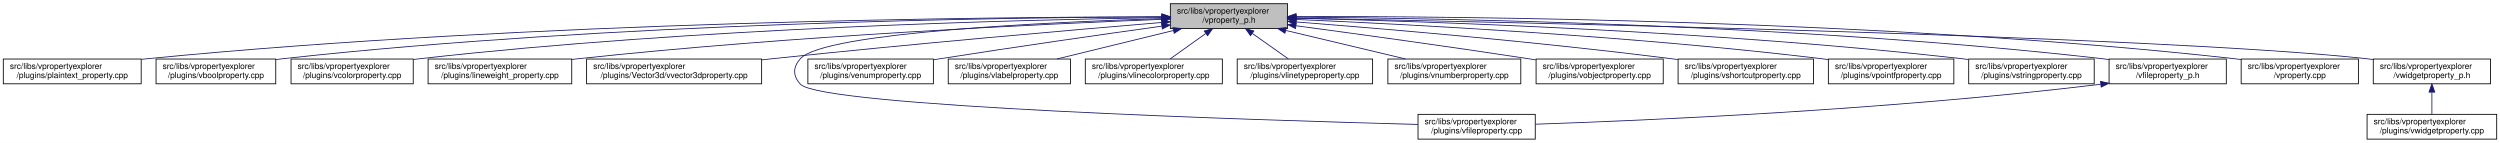
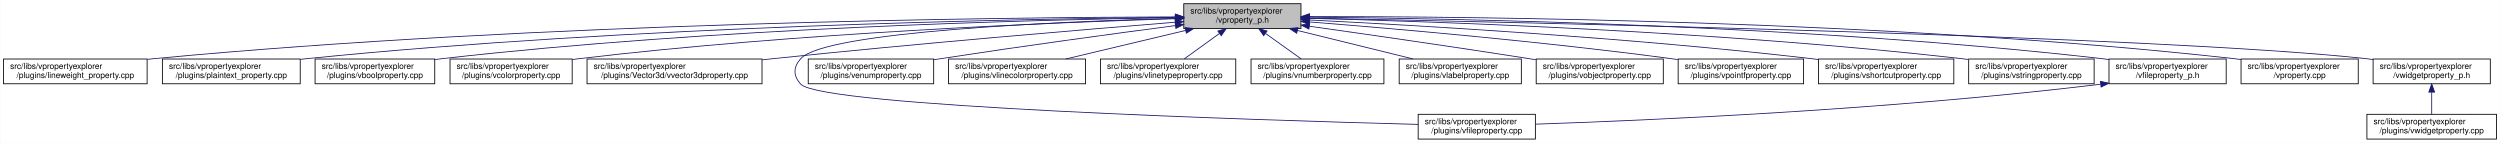
- <svg xmlns="http://www.w3.org/2000/svg" xmlns:xlink="http://www.w3.org/1999/xlink" width="3028pt" height="173pt" viewBox="0.00 0.00 3028.00 173.00">
+ <svg xmlns="http://www.w3.org/2000/svg" xmlns:xlink="http://www.w3.org/1999/xlink" width="3029pt" height="173pt" viewBox="0.00 0.00 3028.50 173.00">
  <g id="graph0" class="graph" transform="scale(1 1) rotate(0) translate(4 169)">
-     <polygon fill="white" stroke="transparent" points="-4,4 -4,-169 3024,-169 3024,4 -4,4" />
+     <polygon fill="white" stroke="transparent" points="-4,4 -4,-169 3024.5,-169 3024.5,4 -4,4" />
    <g id="node1" class="node">
      <g id="a_node1">
        <a xlink:title=" ">
-           <polygon fill="#bfbfbf" stroke="black" points="1413.5,-134.5 1413.5,-164.5 1555.5,-164.5 1555.5,-134.5 1413.5,-134.5" />
-           <text text-anchor="start" x="1421.5" y="-152.5" font-family="Helvetica,sans-Serif" font-size="10.00">src/libs/vpropertyexplorer</text>
-           <text text-anchor="middle" x="1484.5" y="-141.5" font-family="Helvetica,sans-Serif" font-size="10.00">/vproperty_p.h</text>
+           <polygon fill="#bfbfbf" stroke="black" points="1430,-134.5 1430,-164.5 1572,-164.5 1572,-134.5 1430,-134.5" />
+           <text text-anchor="start" x="1438" y="-152.5" font-family="Helvetica,sans-Serif" font-size="10.00">src/libs/vpropertyexplorer</text>
+           <text text-anchor="middle" x="1501" y="-141.5" font-family="Helvetica,sans-Serif" font-size="10.00">/vproperty_p.h</text>
        </a>
      </g>
    </g>
    <g id="node2" class="node">
      <g id="a_node2">
-         <a xlink:href="../../da/d2f/plaintext__property_8cpp.html" target="_top" xlink:title=" ">
-           <polygon fill="white" stroke="black" points="0,-67.5 0,-97.5 167,-97.5 167,-67.5 0,-67.5" />
+         <a xlink:href="../../d9/d33/lineweight__property_8cpp.html" target="_top" xlink:title=" ">
+           <polygon fill="white" stroke="black" points="0,-67.5 0,-97.5 174,-97.5 174,-67.5 0,-67.5" />
          <text text-anchor="start" x="8" y="-85.5" font-family="Helvetica,sans-Serif" font-size="10.00">src/libs/vpropertyexplorer</text>
-           <text text-anchor="middle" x="83.5" y="-74.5" font-family="Helvetica,sans-Serif" font-size="10.00">/plugins/plaintext_property.cpp</text>
+           <text text-anchor="middle" x="87" y="-74.5" font-family="Helvetica,sans-Serif" font-size="10.00">/plugins/lineweight_property.cpp</text>
        </a>
      </g>
    </g>
    <g id="edge1" class="edge">
-       <path fill="none" stroke="midnightblue" d="M1403.23,-148.68C1197.3,-148.43 638.49,-143.26 175.5,-98 172.76,-97.73 169.99,-97.44 167.18,-97.12" />
-       <polygon fill="midnightblue" stroke="midnightblue" points="1403.35,-152.18 1413.35,-148.69 1403.36,-145.18 1403.35,-152.18" />
+       <path fill="none" stroke="midnightblue" d="M1419.56,-148.53C1212.56,-147.94 649.59,-142.04 183,-98 180.06,-97.72 177.08,-97.42 174.07,-97.08" />
+       <polygon fill="midnightblue" stroke="midnightblue" points="1419.73,-152.04 1429.74,-148.56 1419.75,-145.04 1419.73,-152.04" />
    </g>
    <g id="node3" class="node">
      <g id="a_node3">
-         <a xlink:href="../../d8/d83/vboolproperty_8cpp.html" target="_top" xlink:title=" ">
-           <polygon fill="white" stroke="black" points="185,-67.5 185,-97.5 330,-97.5 330,-67.5 185,-67.5" />
-           <text text-anchor="start" x="193" y="-85.5" font-family="Helvetica,sans-Serif" font-size="10.00">src/libs/vpropertyexplorer</text>
-           <text text-anchor="middle" x="257.5" y="-74.5" font-family="Helvetica,sans-Serif" font-size="10.00">/plugins/vboolproperty.cpp</text>
+         <a xlink:href="../../da/d2f/plaintext__property_8cpp.html" target="_top" xlink:title=" ">
+           <polygon fill="white" stroke="black" points="192.5,-67.5 192.5,-97.5 359.5,-97.5 359.5,-67.5 192.5,-67.5" />
+           <text text-anchor="start" x="200.5" y="-85.5" font-family="Helvetica,sans-Serif" font-size="10.00">src/libs/vpropertyexplorer</text>
+           <text text-anchor="middle" x="276" y="-74.5" font-family="Helvetica,sans-Serif" font-size="10.00">/plugins/plaintext_property.cpp</text>
        </a>
      </g>
    </g>
    <g id="edge2" class="edge">
-       <path fill="none" stroke="midnightblue" d="M1403.16,-148.56C1215.25,-147.91 736.66,-141.68 339.5,-98 336.48,-97.67 333.41,-97.29 330.31,-96.88" />
-       <polygon fill="midnightblue" stroke="midnightblue" points="1403.23,-152.06 1413.24,-148.59 1403.25,-145.06 1403.23,-152.06" />
+       <path fill="none" stroke="midnightblue" d="M1419.61,-147.99C1233.11,-146.14 760.71,-137.57 368,-98 365.27,-97.72 362.49,-97.42 359.69,-97.1" />
+       <polygon fill="midnightblue" stroke="midnightblue" points="1419.84,-151.49 1429.88,-148.09 1419.91,-144.49 1419.84,-151.49" />
    </g>
    <g id="node4" class="node">
      <g id="a_node4">
-         <a xlink:href="../../d0/d6b/vcolorproperty_8cpp.html" target="_top" xlink:title=" ">
-           <polygon fill="white" stroke="black" points="348.5,-67.5 348.5,-97.5 496.5,-97.5 496.5,-67.5 348.5,-67.5" />
-           <text text-anchor="start" x="356.5" y="-85.5" font-family="Helvetica,sans-Serif" font-size="10.00">src/libs/vpropertyexplorer</text>
-           <text text-anchor="middle" x="422.5" y="-74.5" font-family="Helvetica,sans-Serif" font-size="10.00">/plugins/vcolorproperty.cpp</text>
+         <a xlink:href="../../d8/d83/vboolproperty_8cpp.html" target="_top" xlink:title=" ">
+           <polygon fill="white" stroke="black" points="377.5,-67.5 377.5,-97.5 522.5,-97.5 522.5,-67.5 377.5,-67.5" />
+           <text text-anchor="start" x="385.5" y="-85.5" font-family="Helvetica,sans-Serif" font-size="10.00">src/libs/vpropertyexplorer</text>
+           <text text-anchor="middle" x="450" y="-74.5" font-family="Helvetica,sans-Serif" font-size="10.00">/plugins/vboolproperty.cpp</text>
        </a>
      </g>
    </g>
    <g id="edge3" class="edge">
-       <path fill="none" stroke="midnightblue" d="M1403.3,-147.64C1235.23,-145.13 837.18,-135.39 505.5,-98 502.59,-97.67 499.63,-97.31 496.65,-96.91" />
-       <polygon fill="midnightblue" stroke="midnightblue" points="1403.27,-151.14 1413.31,-147.79 1403.37,-144.14 1403.27,-151.14" />
+       <path fill="none" stroke="midnightblue" d="M1419.75,-147.63C1252.88,-145.12 859.68,-135.37 532,-98 528.98,-97.66 525.91,-97.27 522.81,-96.85" />
+       <polygon fill="midnightblue" stroke="midnightblue" points="1419.88,-151.14 1429.93,-147.78 1419.99,-144.14 1419.88,-151.14" />
    </g>
    <g id="node5" class="node">
      <g id="a_node5">
-         <a xlink:href="../../d9/d33/lineweight__property_8cpp.html" target="_top" xlink:title=" ">
-           <polygon fill="white" stroke="black" points="514.5,-67.5 514.5,-97.5 688.5,-97.5 688.5,-67.5 514.5,-67.5" />
-           <text text-anchor="start" x="522.5" y="-85.5" font-family="Helvetica,sans-Serif" font-size="10.00">src/libs/vpropertyexplorer</text>
-           <text text-anchor="middle" x="601.5" y="-74.5" font-family="Helvetica,sans-Serif" font-size="10.00">/plugins/lineweight_property.cpp</text>
+         <a xlink:href="../../d0/d6b/vcolorproperty_8cpp.html" target="_top" xlink:title=" ">
+           <polygon fill="white" stroke="black" points="541,-67.5 541,-97.5 689,-97.5 689,-67.5 541,-67.5" />
+           <text text-anchor="start" x="549" y="-85.5" font-family="Helvetica,sans-Serif" font-size="10.00">src/libs/vpropertyexplorer</text>
+           <text text-anchor="middle" x="615" y="-74.5" font-family="Helvetica,sans-Serif" font-size="10.00">/plugins/vcolorproperty.cpp</text>
        </a>
      </g>
    </g>
    <g id="edge4" class="edge">
-       <path fill="none" stroke="midnightblue" d="M1403.23,-145.59C1260.23,-139.95 954.41,-125.59 697.5,-98 694.57,-97.68 691.59,-97.35 688.58,-96.99" />
-       <polygon fill="midnightblue" stroke="midnightblue" points="1403.11,-149.08 1413.24,-145.98 1403.39,-142.09 1403.11,-149.08" />
+       <path fill="none" stroke="midnightblue" d="M1419.7,-146.35C1274.41,-141.84 960.8,-129.12 698,-98 695.09,-97.66 692.14,-97.28 689.15,-96.87" />
+       <polygon fill="midnightblue" stroke="midnightblue" points="1419.77,-149.85 1429.87,-146.66 1419.98,-142.85 1419.77,-149.85" />
    </g>
    <g id="node6" class="node">
      <g id="a_node6">
        <a xlink:href="../../d2/d8f/vvector3dproperty_8cpp.html" target="_top" xlink:title=" ">
-           <polygon fill="white" stroke="black" points="706.5,-67.5 706.5,-97.5 918.5,-97.5 918.5,-67.5 706.5,-67.5" />
-           <text text-anchor="start" x="714.5" y="-85.5" font-family="Helvetica,sans-Serif" font-size="10.00">src/libs/vpropertyexplorer</text>
-           <text text-anchor="middle" x="812.5" y="-74.5" font-family="Helvetica,sans-Serif" font-size="10.00">/plugins/Vector3d/vvector3dproperty.cpp</text>
+           <polygon fill="white" stroke="black" points="707,-67.5 707,-97.5 919,-97.5 919,-67.5 707,-67.5" />
+           <text text-anchor="start" x="715" y="-85.5" font-family="Helvetica,sans-Serif" font-size="10.00">src/libs/vpropertyexplorer</text>
+           <text text-anchor="middle" x="813" y="-74.5" font-family="Helvetica,sans-Serif" font-size="10.00">/plugins/Vector3d/vvector3dproperty.cpp</text>
        </a>
      </g>
    </g>
    <g id="edge5" class="edge">
-       <path fill="none" stroke="midnightblue" d="M1403.27,-141.81C1295.57,-132.77 1099.6,-115.74 932.5,-98 928.01,-97.52 923.43,-97.03 918.81,-96.51" />
-       <polygon fill="midnightblue" stroke="midnightblue" points="1403.16,-145.31 1413.42,-142.66 1403.74,-138.34 1403.16,-145.31" />
+       <path fill="none" stroke="midnightblue" d="M1419.58,-142.07C1309.23,-133.18 1106.06,-116.14 933,-98 928.51,-97.53 923.93,-97.04 919.31,-96.53" />
+       <polygon fill="midnightblue" stroke="midnightblue" points="1419.4,-145.57 1429.64,-142.88 1419.96,-138.59 1419.4,-145.57" />
    </g>
    <g id="node7" class="node">
      <g id="a_node7">
        <a xlink:href="../../d7/dd2/vfileproperty_8cpp.html" target="_top" xlink:title=" ">
-           <polygon fill="white" stroke="black" points="1713.5,-0.5 1713.5,-30.5 1855.5,-30.5 1855.5,-0.5 1713.5,-0.5" />
-           <text text-anchor="start" x="1721.5" y="-18.5" font-family="Helvetica,sans-Serif" font-size="10.00">src/libs/vpropertyexplorer</text>
-           <text text-anchor="middle" x="1784.5" y="-7.5" font-family="Helvetica,sans-Serif" font-size="10.00">/plugins/vfileproperty.cpp</text>
+           <polygon fill="white" stroke="black" points="1714,-0.5 1714,-30.5 1856,-30.5 1856,-0.5 1714,-0.5" />
+           <text text-anchor="start" x="1722" y="-18.5" font-family="Helvetica,sans-Serif" font-size="10.00">src/libs/vpropertyexplorer</text>
+           <text text-anchor="middle" x="1785" y="-7.5" font-family="Helvetica,sans-Serif" font-size="10.00">/plugins/vfileproperty.cpp</text>
        </a>
      </g>
    </g>
    <g id="edge6" class="edge">
-       <path fill="none" stroke="midnightblue" d="M1403.21,-146.47C1264.53,-142.16 994.3,-129.74 965.5,-98 956.24,-87.8 956.06,-77.04 965.5,-67 990.95,-39.93 1518.84,-23.44 1713.35,-18.27" />
-       <polygon fill="midnightblue" stroke="midnightblue" points="1403.27,-149.97 1413.37,-146.78 1403.48,-142.98 1403.27,-149.97" />
+       <path fill="none" stroke="midnightblue" d="M1419.41,-146.72C1277.15,-142.76 995.88,-130.84 966,-98 956.73,-87.81 956.56,-77.04 966,-67 991.45,-39.93 1519.34,-23.44 1713.85,-18.27" />
+       <polygon fill="midnightblue" stroke="midnightblue" points="1419.74,-150.23 1429.83,-147 1419.93,-143.23 1419.74,-150.23" />
    </g>
    <g id="node8" class="node">
      <g id="a_node8">
        <a xlink:href="../../d3/d60/venumproperty_8cpp.html" target="_top" xlink:title=" ">
-           <polygon fill="white" stroke="black" points="974.5,-67.5 974.5,-97.5 1126.5,-97.5 1126.5,-67.5 974.5,-67.5" />
-           <text text-anchor="start" x="982.5" y="-85.5" font-family="Helvetica,sans-Serif" font-size="10.00">src/libs/vpropertyexplorer</text>
-           <text text-anchor="middle" x="1050.5" y="-74.5" font-family="Helvetica,sans-Serif" font-size="10.00">/plugins/venumproperty.cpp</text>
+           <polygon fill="white" stroke="black" points="975,-67.5 975,-97.5 1127,-97.5 1127,-67.5 975,-67.5" />
+           <text text-anchor="start" x="983" y="-85.5" font-family="Helvetica,sans-Serif" font-size="10.00">src/libs/vpropertyexplorer</text>
+           <text text-anchor="middle" x="1051" y="-74.5" font-family="Helvetica,sans-Serif" font-size="10.00">/plugins/venumproperty.cpp</text>
        </a>
      </g>
    </g>
    <g id="edge7" class="edge">
-       <path fill="none" stroke="midnightblue" d="M1403.05,-137.31C1332.26,-127.44 1227,-112.42 1135.5,-98 1132.69,-97.56 1129.83,-97.1 1126.94,-96.63" />
-       <polygon fill="midnightblue" stroke="midnightblue" points="1402.85,-140.81 1413.23,-138.72 1403.81,-133.88 1402.85,-140.81" />
+       <path fill="none" stroke="midnightblue" d="M1419.72,-138C1345.68,-128.26 1233.37,-113.04 1136,-98 1133.19,-97.57 1130.33,-97.12 1127.44,-96.66" />
+       <polygon fill="midnightblue" stroke="midnightblue" points="1419.54,-141.51 1429.91,-139.34 1420.45,-134.57 1419.54,-141.51" />
    </g>
    <g id="node9" class="node">
      <g id="a_node9">
-         <a xlink:href="../../d6/ddf/vlabelproperty_8cpp.html" target="_top" xlink:title=" ">
-           <polygon fill="white" stroke="black" points="1144.5,-67.5 1144.5,-97.5 1292.5,-97.5 1292.5,-67.5 1144.5,-67.5" />
-           <text text-anchor="start" x="1152.5" y="-85.5" font-family="Helvetica,sans-Serif" font-size="10.00">src/libs/vpropertyexplorer</text>
-           <text text-anchor="middle" x="1218.5" y="-74.5" font-family="Helvetica,sans-Serif" font-size="10.00">/plugins/vlabelproperty.cpp</text>
+         <a xlink:href="../../dd/d22/vlinecolorproperty_8cpp.html" target="_top" xlink:title=" ">
+           <polygon fill="white" stroke="black" points="1145,-67.5 1145,-97.5 1311,-97.5 1311,-67.5 1145,-67.5" />
+           <text text-anchor="start" x="1153" y="-85.5" font-family="Helvetica,sans-Serif" font-size="10.00">src/libs/vpropertyexplorer</text>
+           <text text-anchor="middle" x="1228" y="-74.5" font-family="Helvetica,sans-Serif" font-size="10.00">/plugins/vlinecolorproperty.cpp</text>
        </a>
      </g>
    </g>
    <g id="edge8" class="edge">
-       <path fill="none" stroke="midnightblue" d="M1417.19,-132.05C1373.7,-121.43 1317.7,-107.74 1276.25,-97.61" />
-       <polygon fill="midnightblue" stroke="midnightblue" points="1416.56,-135.5 1427.11,-134.48 1418.23,-128.7 1416.56,-135.5" />
+       <path fill="none" stroke="midnightblue" d="M1432.2,-132.12C1387.53,-121.48 1329.9,-107.76 1287.27,-97.61" />
+       <polygon fill="midnightblue" stroke="midnightblue" points="1431.56,-135.56 1442.1,-134.48 1433.18,-128.75 1431.56,-135.56" />
    </g>
    <g id="node10" class="node">
      <g id="a_node10">
-         <a xlink:href="../../dd/d22/vlinecolorproperty_8cpp.html" target="_top" xlink:title=" ">
-           <polygon fill="white" stroke="black" points="1310.5,-67.5 1310.5,-97.5 1476.5,-97.5 1476.5,-67.5 1310.5,-67.5" />
-           <text text-anchor="start" x="1318.5" y="-85.5" font-family="Helvetica,sans-Serif" font-size="10.00">src/libs/vpropertyexplorer</text>
-           <text text-anchor="middle" x="1393.5" y="-74.5" font-family="Helvetica,sans-Serif" font-size="10.00">/plugins/vlinecolorproperty.cpp</text>
+         <a xlink:href="../../dc/d32/vlinetypeproperty_8cpp.html" target="_top" xlink:title=" ">
+           <polygon fill="white" stroke="black" points="1329,-67.5 1329,-97.5 1493,-97.5 1493,-67.5 1329,-67.5" />
+           <text text-anchor="start" x="1337" y="-85.5" font-family="Helvetica,sans-Serif" font-size="10.00">src/libs/vpropertyexplorer</text>
+           <text text-anchor="middle" x="1411" y="-74.5" font-family="Helvetica,sans-Serif" font-size="10.00">/plugins/vlinetypeproperty.cpp</text>
        </a>
      </g>
    </g>
    <g id="edge9" class="edge">
-       <path fill="none" stroke="midnightblue" d="M1456.43,-128.45C1442.43,-118.45 1425.84,-106.6 1413.21,-97.58" />
-       <polygon fill="midnightblue" stroke="midnightblue" points="1454.58,-131.43 1464.75,-134.4 1458.65,-125.74 1454.58,-131.43" />
+       <path fill="none" stroke="midnightblue" d="M1473.24,-128.45C1459.39,-118.45 1442.98,-106.6 1430.49,-97.58" />
+       <polygon fill="midnightblue" stroke="midnightblue" points="1471.32,-131.38 1481.47,-134.4 1475.41,-125.7 1471.32,-131.38" />
    </g>
    <g id="node11" class="node">
      <g id="a_node11">
-         <a xlink:href="../../dc/d32/vlinetypeproperty_8cpp.html" target="_top" xlink:title=" ">
-           <polygon fill="white" stroke="black" points="1494.5,-67.5 1494.5,-97.5 1658.5,-97.5 1658.5,-67.5 1494.5,-67.5" />
-           <text text-anchor="start" x="1502.5" y="-85.5" font-family="Helvetica,sans-Serif" font-size="10.00">src/libs/vpropertyexplorer</text>
-           <text text-anchor="middle" x="1576.5" y="-74.5" font-family="Helvetica,sans-Serif" font-size="10.00">/plugins/vlinetypeproperty.cpp</text>
+         <a xlink:href="../../d7/dda/vnumberproperty_8cpp.html" target="_top" xlink:title=" ">
+           <polygon fill="white" stroke="black" points="1511.5,-67.5 1511.5,-97.5 1672.5,-97.5 1672.5,-67.5 1511.5,-67.5" />
+           <text text-anchor="start" x="1519.5" y="-85.5" font-family="Helvetica,sans-Serif" font-size="10.00">src/libs/vpropertyexplorer</text>
+           <text text-anchor="middle" x="1592" y="-74.5" font-family="Helvetica,sans-Serif" font-size="10.00">/plugins/vnumberproperty.cpp</text>
        </a>
      </g>
    </g>
    <g id="edge10" class="edge">
-       <path fill="none" stroke="midnightblue" d="M1512.88,-128.45C1527.03,-118.45 1543.81,-106.6 1556.58,-97.58" />
-       <polygon fill="midnightblue" stroke="midnightblue" points="1510.61,-125.77 1504.46,-134.4 1514.65,-131.48 1510.61,-125.77" />
+       <path fill="none" stroke="midnightblue" d="M1529.07,-128.45C1543.07,-118.45 1559.66,-106.6 1572.29,-97.58" />
+       <polygon fill="midnightblue" stroke="midnightblue" points="1526.85,-125.74 1520.75,-134.4 1530.92,-131.43 1526.85,-125.74" />
    </g>
    <g id="node12" class="node">
      <g id="a_node12">
-         <a xlink:href="../../d7/dda/vnumberproperty_8cpp.html" target="_top" xlink:title=" ">
-           <polygon fill="white" stroke="black" points="1677,-67.5 1677,-97.5 1838,-97.5 1838,-67.5 1677,-67.5" />
-           <text text-anchor="start" x="1685" y="-85.5" font-family="Helvetica,sans-Serif" font-size="10.00">src/libs/vpropertyexplorer</text>
-           <text text-anchor="middle" x="1757.5" y="-74.5" font-family="Helvetica,sans-Serif" font-size="10.00">/plugins/vnumberproperty.cpp</text>
+         <a xlink:href="../../d6/ddf/vlabelproperty_8cpp.html" target="_top" xlink:title=" ">
+           <polygon fill="white" stroke="black" points="1691,-67.5 1691,-97.5 1839,-97.5 1839,-67.5 1691,-67.5" />
+           <text text-anchor="start" x="1699" y="-85.5" font-family="Helvetica,sans-Serif" font-size="10.00">src/libs/vpropertyexplorer</text>
+           <text text-anchor="middle" x="1765" y="-74.5" font-family="Helvetica,sans-Serif" font-size="10.00">/plugins/vlabelproperty.cpp</text>
        </a>
      </g>
    </g>
    <g id="edge11" class="edge">
-       <path fill="none" stroke="midnightblue" d="M1553.3,-132.12C1597.97,-121.48 1655.6,-107.76 1698.23,-97.61" />
-       <polygon fill="midnightblue" stroke="midnightblue" points="1552.32,-128.75 1543.4,-134.48 1553.94,-135.56 1552.32,-128.75" />
+       <path fill="none" stroke="midnightblue" d="M1567.81,-132.05C1610.97,-121.43 1666.54,-107.74 1707.69,-97.61" />
+       <polygon fill="midnightblue" stroke="midnightblue" points="1566.83,-128.69 1557.96,-134.48 1568.51,-135.48 1566.83,-128.69" />
    </g>
    <g id="node13" class="node">
      <g id="a_node13">
        <a xlink:href="../../d5/d66/vobjectproperty_8cpp.html" target="_top" xlink:title=" ">
-           <polygon fill="white" stroke="black" points="1856.5,-67.5 1856.5,-97.5 2010.5,-97.5 2010.5,-67.5 1856.5,-67.5" />
-           <text text-anchor="start" x="1864.5" y="-85.5" font-family="Helvetica,sans-Serif" font-size="10.00">src/libs/vpropertyexplorer</text>
-           <text text-anchor="middle" x="1933.5" y="-74.5" font-family="Helvetica,sans-Serif" font-size="10.00">/plugins/vobjectproperty.cpp</text>
+           <polygon fill="white" stroke="black" points="1857,-67.5 1857,-97.5 2011,-97.5 2011,-67.5 1857,-67.5" />
+           <text text-anchor="start" x="1865" y="-85.5" font-family="Helvetica,sans-Serif" font-size="10.00">src/libs/vpropertyexplorer</text>
+           <text text-anchor="middle" x="1934" y="-74.5" font-family="Helvetica,sans-Serif" font-size="10.00">/plugins/vobjectproperty.cpp</text>
        </a>
      </g>
    </g>
    <g id="edge12" class="edge">
-       <path fill="none" stroke="midnightblue" d="M1565.78,-137.79C1639.21,-127.96 1750.2,-112.74 1846.5,-98 1849.68,-97.51 1852.92,-97.01 1856.2,-96.49" />
-       <polygon fill="midnightblue" stroke="midnightblue" points="1565.12,-134.35 1555.67,-139.14 1566.05,-141.28 1565.12,-134.35" />
+       <path fill="none" stroke="midnightblue" d="M1582.31,-137.19C1652.68,-127.28 1757.15,-112.27 1848,-98 1850.84,-97.55 1853.74,-97.09 1856.66,-96.62" />
+       <polygon fill="midnightblue" stroke="midnightblue" points="1581.6,-133.76 1572.18,-138.62 1582.57,-140.69 1581.6,-133.76" />
    </g>
    <g id="node14" class="node">
      <g id="a_node14">
-         <a xlink:href="../../de/d34/vshortcutproperty_8cpp.html" target="_top" xlink:title=" ">
-           <polygon fill="white" stroke="black" points="2028.5,-67.5 2028.5,-97.5 2192.5,-97.5 2192.5,-67.5 2028.5,-67.5" />
-           <text text-anchor="start" x="2036.5" y="-85.5" font-family="Helvetica,sans-Serif" font-size="10.00">src/libs/vpropertyexplorer</text>
-           <text text-anchor="middle" x="2110.5" y="-74.5" font-family="Helvetica,sans-Serif" font-size="10.00">/plugins/vshortcutproperty.cpp</text>
+         <a xlink:href="../../d2/dec/vpointfproperty_8cpp.html" target="_top" xlink:title=" ">
+           <polygon fill="white" stroke="black" points="2029,-67.5 2029,-97.5 2181,-97.5 2181,-67.5 2029,-67.5" />
+           <text text-anchor="start" x="2037" y="-85.5" font-family="Helvetica,sans-Serif" font-size="10.00">src/libs/vpropertyexplorer</text>
+           <text text-anchor="middle" x="2105" y="-74.5" font-family="Helvetica,sans-Serif" font-size="10.00">/plugins/vpointfproperty.cpp</text>
        </a>
      </g>
    </g>
    <g id="edge13" class="edge">
-       <path fill="none" stroke="midnightblue" d="M1565.83,-142.45C1670.85,-134.26 1859.17,-118.32 2019.5,-98 2022.36,-97.64 2025.26,-97.26 2028.19,-96.86" />
-       <polygon fill="midnightblue" stroke="midnightblue" points="1565.32,-138.98 1555.62,-143.24 1565.86,-145.96 1565.32,-138.98" />
+       <path fill="none" stroke="midnightblue" d="M1582.39,-142.4C1684.75,-134.32 1865.8,-118.63 2020,-98 2022.82,-97.62 2025.69,-97.22 2028.58,-96.8" />
+       <polygon fill="midnightblue" stroke="midnightblue" points="1581.82,-138.94 1572.12,-143.21 1582.37,-145.92 1581.82,-138.94" />
    </g>
    <g id="node15" class="node">
      <g id="a_node15">
-         <a xlink:href="../../d2/dec/vpointfproperty_8cpp.html" target="_top" xlink:title=" ">
-           <polygon fill="white" stroke="black" points="2210.5,-67.5 2210.5,-97.5 2362.5,-97.5 2362.5,-67.5 2210.5,-67.5" />
-           <text text-anchor="start" x="2218.5" y="-85.5" font-family="Helvetica,sans-Serif" font-size="10.00">src/libs/vpropertyexplorer</text>
-           <text text-anchor="middle" x="2286.5" y="-74.5" font-family="Helvetica,sans-Serif" font-size="10.00">/plugins/vpointfproperty.cpp</text>
+         <a xlink:href="../../de/d34/vshortcutproperty_8cpp.html" target="_top" xlink:title=" ">
+           <polygon fill="white" stroke="black" points="2199,-67.5 2199,-97.5 2363,-97.5 2363,-67.5 2199,-67.5" />
+           <text text-anchor="start" x="2207" y="-85.5" font-family="Helvetica,sans-Serif" font-size="10.00">src/libs/vpropertyexplorer</text>
+           <text text-anchor="middle" x="2281" y="-74.5" font-family="Helvetica,sans-Serif" font-size="10.00">/plugins/vshortcutproperty.cpp</text>
        </a>
      </g>
    </g>
    <g id="edge14" class="edge">
-       <path fill="none" stroke="midnightblue" d="M1565.83,-145.39C1699.05,-139.7 1971.92,-125.6 2201.5,-98 2204.32,-97.66 2207.2,-97.29 2210.1,-96.9" />
-       <polygon fill="midnightblue" stroke="midnightblue" points="1565.55,-141.9 1555.7,-145.81 1565.84,-148.89 1565.55,-141.9" />
+       <path fill="none" stroke="midnightblue" d="M1582.3,-144.78C1711.39,-138.37 1971.06,-123.42 2190,-98 2192.86,-97.67 2195.77,-97.31 2198.7,-96.93" />
+       <polygon fill="midnightblue" stroke="midnightblue" points="1581.92,-141.29 1572.11,-145.28 1582.27,-148.29 1581.92,-141.29" />
    </g>
    <g id="node16" class="node">
      <g id="a_node16">
        <a xlink:href="../../dc/d18/vstringproperty_8cpp.html" target="_top" xlink:title=" ">
-           <polygon fill="white" stroke="black" points="2380.5,-67.5 2380.5,-97.5 2532.5,-97.5 2532.5,-67.5 2380.5,-67.5" />
-           <text text-anchor="start" x="2388.5" y="-85.5" font-family="Helvetica,sans-Serif" font-size="10.00">src/libs/vpropertyexplorer</text>
-           <text text-anchor="middle" x="2456.5" y="-74.5" font-family="Helvetica,sans-Serif" font-size="10.00">/plugins/vstringproperty.cpp</text>
+           <polygon fill="white" stroke="black" points="2381,-67.5 2381,-97.5 2533,-97.5 2533,-67.5 2381,-67.5" />
+           <text text-anchor="start" x="2389" y="-85.5" font-family="Helvetica,sans-Serif" font-size="10.00">src/libs/vpropertyexplorer</text>
+           <text text-anchor="middle" x="2457" y="-74.5" font-family="Helvetica,sans-Serif" font-size="10.00">/plugins/vstringproperty.cpp</text>
        </a>
      </g>
    </g>
    <g id="edge15" class="edge">
-       <path fill="none" stroke="midnightblue" d="M1565.74,-146.92C1722.17,-143.2 2075.88,-131.52 2371.5,-98 2374.33,-97.68 2377.2,-97.33 2380.1,-96.95" />
-       <polygon fill="midnightblue" stroke="midnightblue" points="1565.64,-143.42 1555.73,-147.15 1565.81,-150.42 1565.64,-143.42" />
+       <path fill="none" stroke="midnightblue" d="M1582.41,-146.79C1736.84,-142.89 2082.73,-130.96 2372,-98 2374.83,-97.68 2377.7,-97.32 2380.6,-96.94" />
+       <polygon fill="midnightblue" stroke="midnightblue" points="1581.98,-143.3 1572.07,-147.05 1582.16,-150.3 1581.98,-143.3" />
    </g>
    <g id="node17" class="node">
      <g id="a_node17">
        <a xlink:href="../../dc/de7/vfileproperty__p_8h.html" target="_top" xlink:title=" ">
-           <polygon fill="white" stroke="black" points="2550.5,-67.5 2550.5,-97.5 2692.5,-97.5 2692.5,-67.5 2550.5,-67.5" />
-           <text text-anchor="start" x="2558.5" y="-85.5" font-family="Helvetica,sans-Serif" font-size="10.00">src/libs/vpropertyexplorer</text>
-           <text text-anchor="middle" x="2621.5" y="-74.5" font-family="Helvetica,sans-Serif" font-size="10.00">/vfileproperty_p.h</text>
+           <polygon fill="white" stroke="black" points="2551,-67.5 2551,-97.5 2693,-97.5 2693,-67.5 2551,-67.5" />
+           <text text-anchor="start" x="2559" y="-85.5" font-family="Helvetica,sans-Serif" font-size="10.00">src/libs/vpropertyexplorer</text>
+           <text text-anchor="middle" x="2622" y="-74.5" font-family="Helvetica,sans-Serif" font-size="10.00">/vfileproperty_p.h</text>
        </a>
      </g>
    </g>
    <g id="edge16" class="edge">
-       <path fill="none" stroke="midnightblue" d="M1565.63,-148.25C1743.14,-146.92 2179.13,-139.31 2541.5,-98 2544.45,-97.66 2547.45,-97.29 2550.47,-96.87" />
-       <polygon fill="midnightblue" stroke="midnightblue" points="1565.56,-144.75 1555.58,-148.32 1565.61,-151.75 1565.56,-144.75" />
+       <path fill="none" stroke="midnightblue" d="M1582.46,-148.17C1758.27,-146.65 2186.18,-138.7 2542,-98 2544.94,-97.66 2547.95,-97.28 2550.97,-96.87" />
+       <polygon fill="midnightblue" stroke="midnightblue" points="1582.23,-144.67 1572.26,-148.25 1582.29,-151.67 1582.23,-144.67" />
    </g>
    <g id="node18" class="node">
      <g id="a_node18">
        <a xlink:href="../../d8/dd2/vproperty_8cpp.html" target="_top" xlink:title=" ">
-           <polygon fill="white" stroke="black" points="2710.5,-67.5 2710.5,-97.5 2852.5,-97.5 2852.5,-67.5 2710.5,-67.5" />
-           <text text-anchor="start" x="2718.5" y="-85.5" font-family="Helvetica,sans-Serif" font-size="10.00">src/libs/vpropertyexplorer</text>
-           <text text-anchor="middle" x="2781.5" y="-74.5" font-family="Helvetica,sans-Serif" font-size="10.00">/vproperty.cpp</text>
+           <polygon fill="white" stroke="black" points="2711,-67.5 2711,-97.5 2853,-97.5 2853,-67.5 2711,-67.5" />
+           <text text-anchor="start" x="2719" y="-85.5" font-family="Helvetica,sans-Serif" font-size="10.00">src/libs/vpropertyexplorer</text>
+           <text text-anchor="middle" x="2782" y="-74.5" font-family="Helvetica,sans-Serif" font-size="10.00">/vproperty.cpp</text>
        </a>
      </g>
    </g>
    <g id="edge18" class="edge">
-       <path fill="none" stroke="midnightblue" d="M1565.97,-148.99C1762.11,-149.32 2275.88,-145.17 2701.5,-98 2704.45,-97.67 2707.45,-97.3 2710.47,-96.9" />
-       <polygon fill="midnightblue" stroke="midnightblue" points="1565.76,-145.49 1555.75,-148.96 1565.74,-152.49 1565.76,-145.49" />
+       <path fill="none" stroke="midnightblue" d="M1582.46,-148.92C1776.81,-149.09 2282.75,-144.59 2702,-98 2704.95,-97.67 2707.95,-97.3 2710.97,-96.9" />
+       <polygon fill="midnightblue" stroke="midnightblue" points="1582.33,-145.42 1572.33,-148.91 1582.32,-152.42 1582.33,-145.42" />
    </g>
    <g id="node19" class="node">
      <g id="a_node19">
        <a xlink:href="../../d4/d5a/vwidgetproperty__p_8h.html" target="_top" xlink:title=" ">
-           <polygon fill="white" stroke="black" points="2870.5,-67.5 2870.5,-97.5 3012.5,-97.5 3012.5,-67.5 2870.5,-67.5" />
-           <text text-anchor="start" x="2878.5" y="-85.5" font-family="Helvetica,sans-Serif" font-size="10.00">src/libs/vpropertyexplorer</text>
-           <text text-anchor="middle" x="2941.5" y="-74.5" font-family="Helvetica,sans-Serif" font-size="10.00">/vwidgetproperty_p.h</text>
+           <polygon fill="white" stroke="black" points="2871,-67.5 2871,-97.5 3013,-97.5 3013,-67.5 2871,-67.5" />
+           <text text-anchor="start" x="2879" y="-85.5" font-family="Helvetica,sans-Serif" font-size="10.00">src/libs/vpropertyexplorer</text>
+           <text text-anchor="middle" x="2942" y="-74.5" font-family="Helvetica,sans-Serif" font-size="10.00">/vwidgetproperty_p.h</text>
        </a>
      </g>
    </g>
    <g id="edge19" class="edge">
-       <path fill="none" stroke="midnightblue" d="M1565.95,-147.04C1821.89,-142.21 2608.01,-125.48 2861.5,-98 2864.45,-97.68 2867.45,-97.32 2870.48,-96.92" />
-       <polygon fill="midnightblue" stroke="midnightblue" points="1565.54,-143.55 1555.61,-147.23 1565.68,-150.55 1565.54,-143.55" />
+       <path fill="none" stroke="midnightblue" d="M1582.38,-147C1836.27,-142.08 2611.75,-125.18 2862,-98 2864.95,-97.68 2867.95,-97.31 2870.98,-96.91" />
+       <polygon fill="midnightblue" stroke="midnightblue" points="1582.06,-143.51 1572.13,-147.2 1582.19,-150.5 1582.06,-143.51" />
    </g>
    <g id="edge17" class="edge">
-       <path fill="none" stroke="midnightblue" d="M2540.16,-66.93C2282.63,-35.64 1988.42,-23.03 1855.72,-18.57" />
-       <polygon fill="midnightblue" stroke="midnightblue" points="2540.11,-70.45 2550.46,-68.2 2540.96,-63.5 2540.11,-70.45" />
+       <path fill="none" stroke="midnightblue" d="M2540.66,-66.93C2283.13,-35.64 1988.92,-23.03 1856.22,-18.57" />
+       <polygon fill="midnightblue" stroke="midnightblue" points="2540.61,-70.45 2550.96,-68.2 2541.46,-63.5 2540.61,-70.45" />
    </g>
    <g id="node20" class="node">
      <g id="a_node20">
        <a xlink:href="../../dc/ddd/vwidgetproperty_8cpp.html" target="_top" xlink:title=" ">
-           <polygon fill="white" stroke="black" points="2863,-0.5 2863,-30.5 3020,-30.5 3020,-0.5 2863,-0.5" />
-           <text text-anchor="start" x="2871" y="-18.5" font-family="Helvetica,sans-Serif" font-size="10.00">src/libs/vpropertyexplorer</text>
-           <text text-anchor="middle" x="2941.5" y="-7.5" font-family="Helvetica,sans-Serif" font-size="10.00">/plugins/vwidgetproperty.cpp</text>
+           <polygon fill="white" stroke="black" points="2863.5,-0.5 2863.5,-30.5 3020.5,-30.5 3020.5,-0.5 2863.5,-0.5" />
+           <text text-anchor="start" x="2871.5" y="-18.5" font-family="Helvetica,sans-Serif" font-size="10.00">src/libs/vpropertyexplorer</text>
+           <text text-anchor="middle" x="2942" y="-7.5" font-family="Helvetica,sans-Serif" font-size="10.00">/plugins/vwidgetproperty.cpp</text>
        </a>
      </g>
    </g>
    <g id="edge20" class="edge">
-       <path fill="none" stroke="midnightblue" d="M2941.5,-57.11C2941.5,-48.15 2941.5,-38.32 2941.5,-30.58" />
-       <polygon fill="midnightblue" stroke="midnightblue" points="2938,-57.4 2941.5,-67.4 2945,-57.4 2938,-57.4" />
+       <path fill="none" stroke="midnightblue" d="M2942,-57.11C2942,-48.15 2942,-38.32 2942,-30.58" />
+       <polygon fill="midnightblue" stroke="midnightblue" points="2938.5,-57.4 2942,-67.4 2945.5,-57.4 2938.5,-57.4" />
    </g>
  </g>
</svg>
